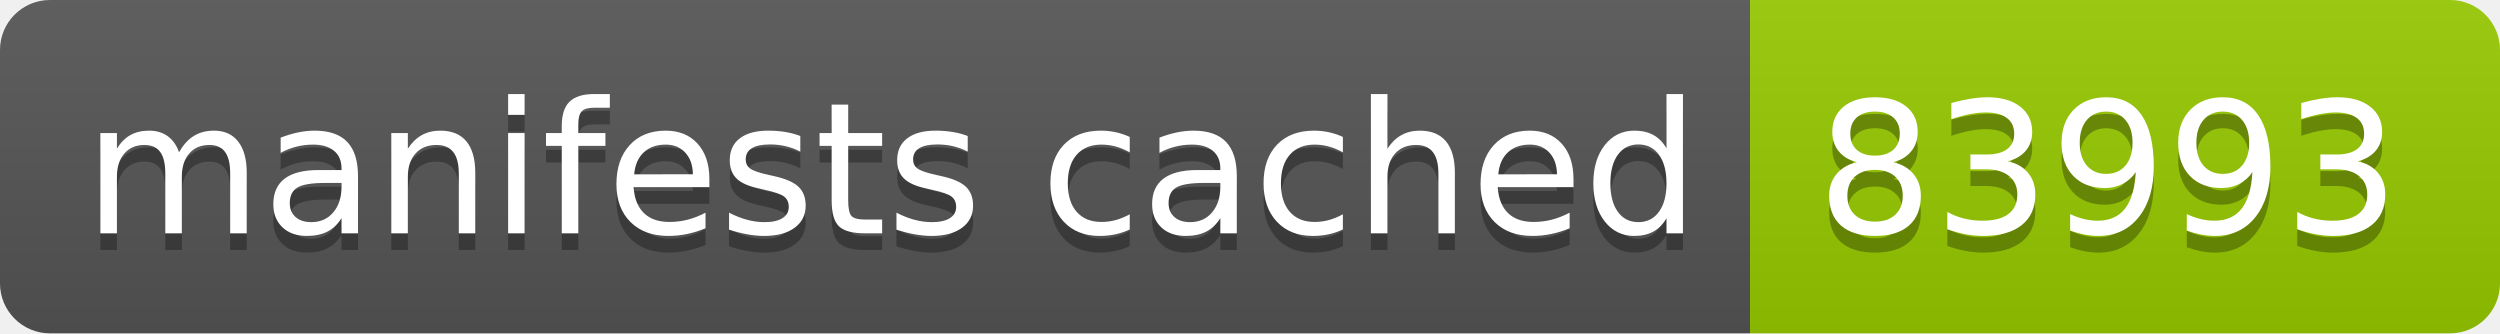
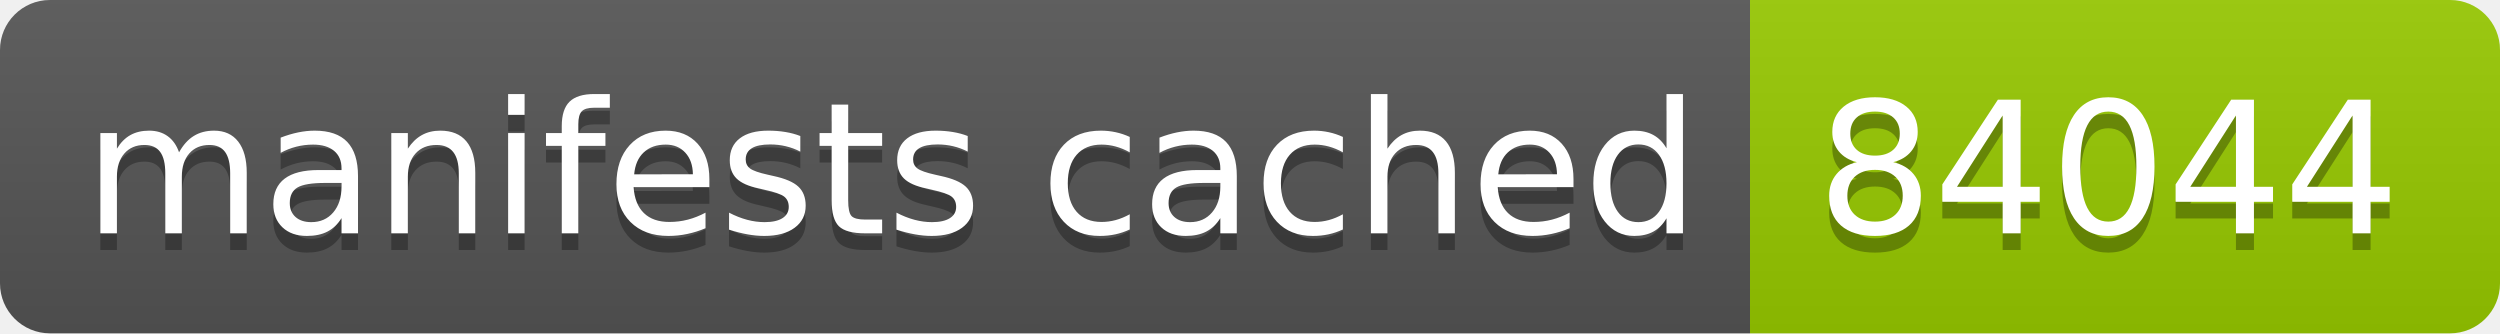
- <svg xmlns="http://www.w3.org/2000/svg" width="150" height="20" role="img" aria-label="manifests cached: 83993">
+ <svg xmlns="http://www.w3.org/2000/svg" width="150" height="20" role="img" aria-label="manifests cached: 84044">
  <linearGradient id="s" x2="0" y2="100%">
    <stop offset="0" stop-color="#bbb" stop-opacity=".1" />
    <stop offset="1" stop-opacity=".1" />
  </linearGradient>
  <clipPath id="r">
    <rect width="150" height="20" rx="3" fill="#fff" />
  </clipPath>
  <g clip-path="url(#r)">
    <rect width="105" height="20" fill="#555" />
    <rect x="105" width="45" height="20" fill="#97ca00" />
    <rect width="150" height="20" fill="url(#s)" />
  </g>
  <g fill="#fff" text-anchor="middle" font-family="Verdana,Geneva,DejaVu Sans,sans-serif" text-rendering="geometricPrecision" font-size="110">
    <text aria-hidden="true" x="535" y="150" fill="#010101" fill-opacity=".3" transform="scale(.1)" textLength="950">manifests cached</text>
    <text x="535" y="140" transform="scale(.1)" fill="#fff" textLength="950">manifests cached</text>
-     <text aria-hidden="true" x="1265" y="150" fill="#010101" fill-opacity=".3" transform="scale(.1)" textLength="350">83993</text>
-     <text x="1265" y="140" transform="scale(.1)" fill="#fff" textLength="350">83993</text>
+     <text aria-hidden="true" x="1265" y="150" fill="#010101" fill-opacity=".3" transform="scale(.1)" textLength="350">84044</text>
+     <text x="1265" y="140" transform="scale(.1)" fill="#fff" textLength="350">84044</text>
  </g>
</svg>
